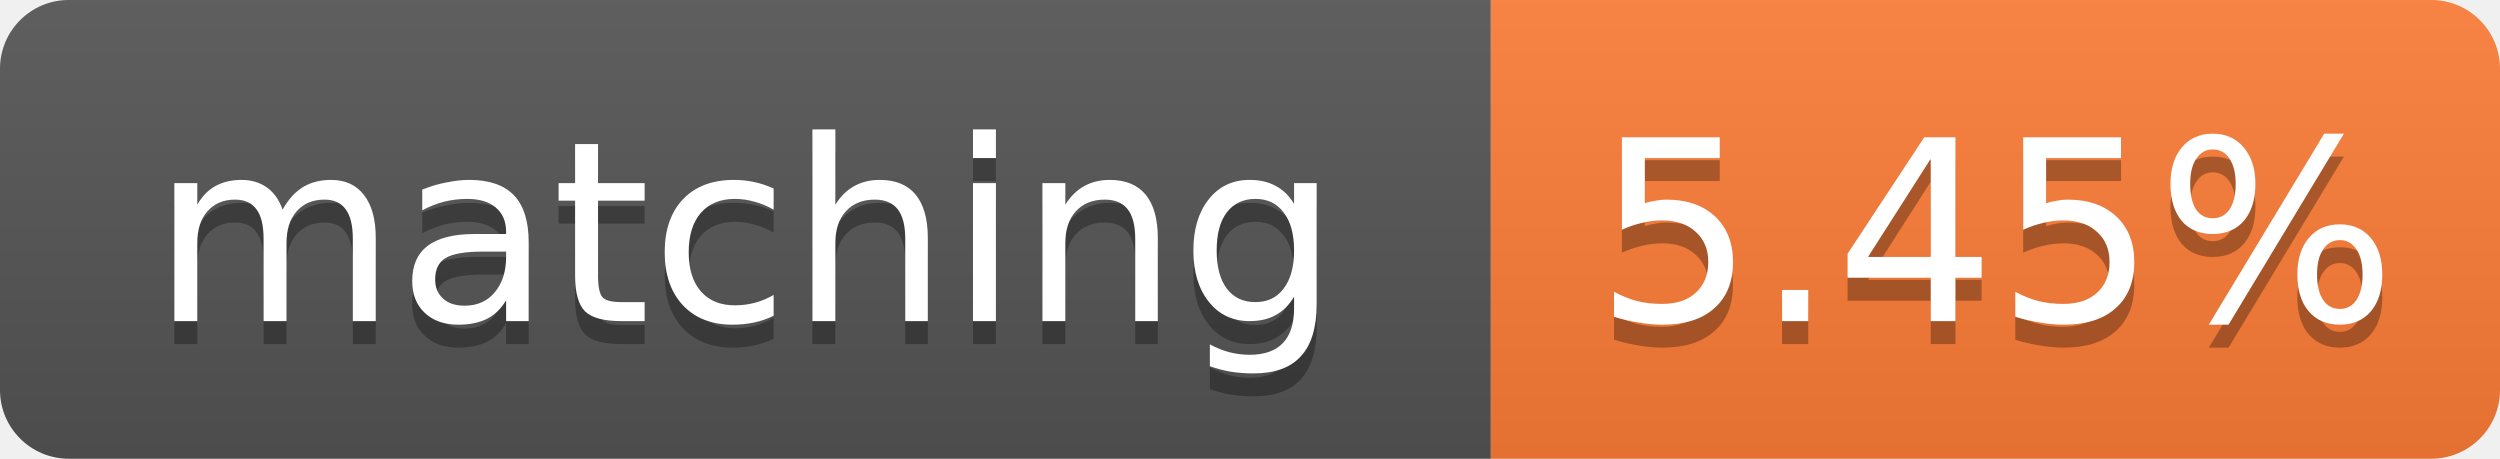
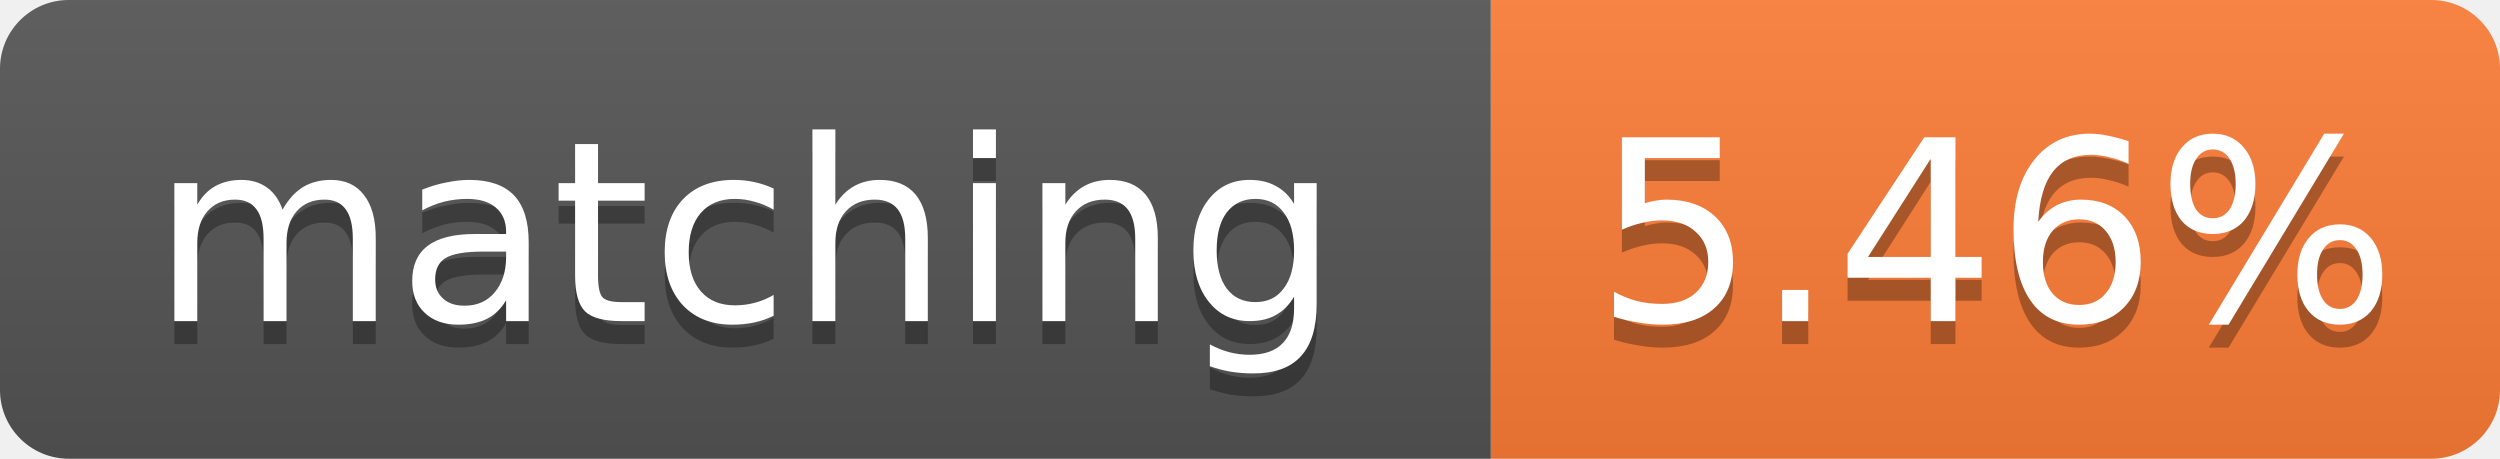
- <svg xmlns="http://www.w3.org/2000/svg" width="109" height="20" role="img" aria-label="matching: 5.45%">
+ <svg xmlns="http://www.w3.org/2000/svg" width="109" height="20" role="img" aria-label="matching: 5.46%">
  <linearGradient id="s" x2="0" y2="100%">
    <stop offset="0" stop-color="#bbb" stop-opacity=".1" />
    <stop offset="1" stop-opacity=".1" />
  </linearGradient>
  <clipPath id="r">
    <rect width="109" height="20" rx="3" fill="#fff" />
  </clipPath>
  <g clip-path="url(#r)">
    <rect width="65" height="20" fill="#555" />
    <rect x="65" width="44" height="20" fill="#fe7d37" />
    <rect width="109" height="20" fill="url(#s)" />
  </g>
  <g fill="#fff" text-anchor="middle" font-family="Verdana,Geneva,DejaVu Sans,sans-serif" font-size="11">
    <text x="32.5" y="15" fill="#010101" fill-opacity=".3">matching</text>
    <text x="32.5" y="14">matching</text>
-     <text x="87.0" y="15" fill="#010101" fill-opacity=".3">5.45%</text>
-     <text x="87.0" y="14">5.45%</text>
+     <text x="87.0" y="15" fill="#010101" fill-opacity=".3">5.46%</text>
+     <text x="87.0" y="14">5.46%</text>
  </g>
</svg>
